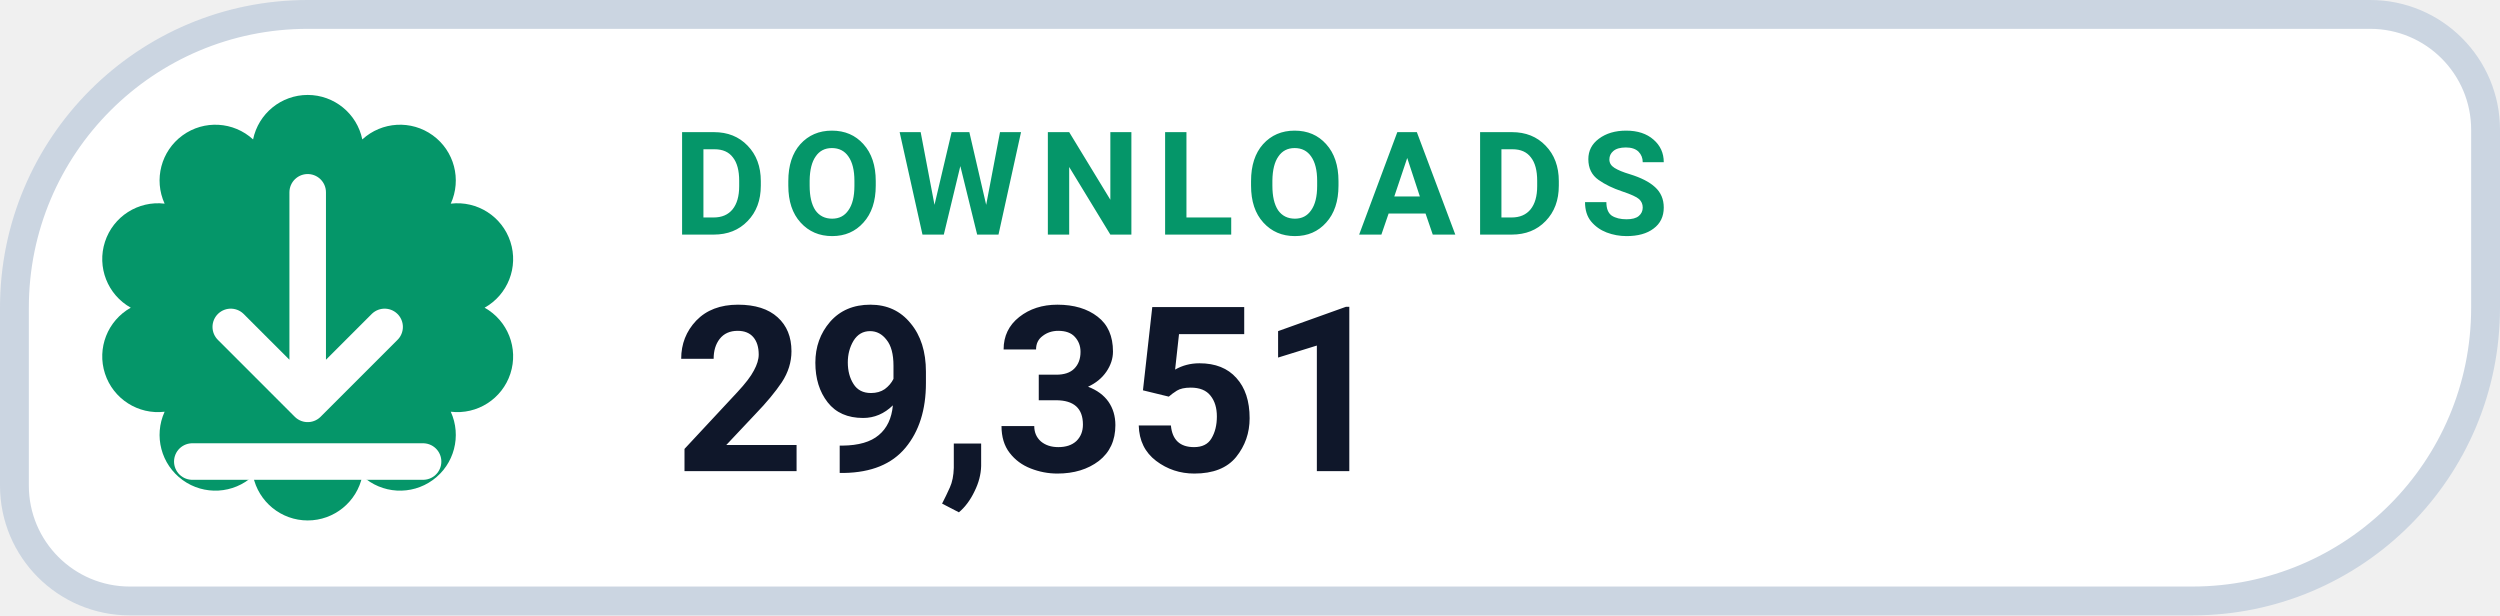
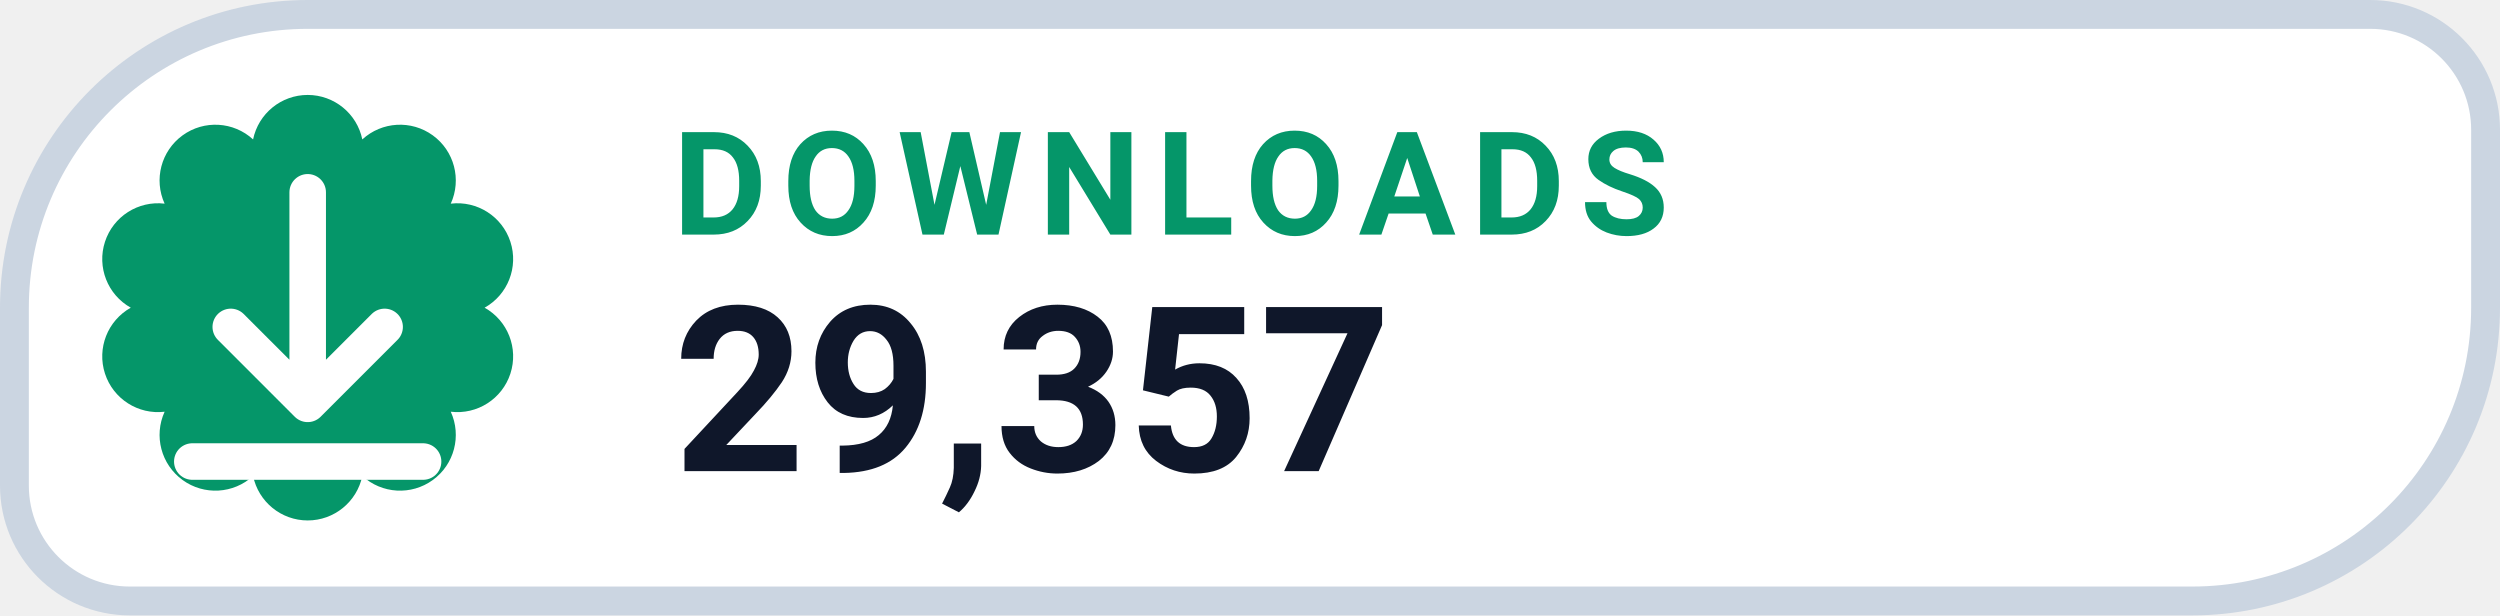
- <svg xmlns="http://www.w3.org/2000/svg" width="130" height="32" viewBox="0 0 130 32" role="img" aria-label="DOWNLOADS 29,351">
+ <svg xmlns="http://www.w3.org/2000/svg" width="130" height="32" viewBox="0 0 130 32" role="img" aria-label="DOWNLOADS 29,357">
  <path d="M 16.00 0.75 H 123.25 A 6.00 6.00 0 0 1 129.25 6.75 V 16.00 A 15.25 15.25 0 0 1 114.00 31.25 H 6.75 A 6.00 6.00 0 0 1 0.75 25.25 V 16.00 A 15.25 15.25 0 0 1 16.00 0.75 Z" fill="#FFFFFF" stroke="#CBD5E1" stroke-width="1.5" />
  <path d="M 13.16 7.25 A 2.90 2.90 0 0 1 18.84 7.25 A 2.90 2.90 0 0 1 23.44 10.59 A 2.90 2.90 0 0 1 25.20 16.00 A 2.90 2.90 0 0 1 23.44 21.41 A 2.90 2.90 0 0 1 18.84 24.75 A 2.90 2.90 0 0 1 13.16 24.75 A 2.90 2.90 0 0 1 8.56 21.41 A 2.90 2.90 0 0 1 6.80 16.00 A 2.90 2.90 0 0 1 8.56 10.59 A 2.90 2.90 0 0 1 13.16 7.25 Z" fill="#059669" />
  <g transform="translate(16 16)" style="color:#FFFFFF;">
    <path d="M0 -6 v11 m0 0 l4 -4 m-4 4 l-4 -4 M-6 8 h12" fill="none" stroke="currentColor" stroke-width="1.9" stroke-linecap="round" stroke-linejoin="round" />
  </g>
  <text x="35" y="12.2" fill="#059669" font-family="-apple-system,BlinkMacSystemFont,'Segoe UI',Roboto,Helvetica,Arial,sans-serif" font-size="7.5" font-weight="700" letter-spacing=".8">DOWNLOADS</text>
-   <text x="35" y="24.5" fill="#0F172A" font-family="-apple-system,BlinkMacSystemFont,'Segoe UI',Roboto,Helvetica,Arial,sans-serif" font-size="12" font-weight="750">29,351</text>
+   <text x="35" y="24.5" fill="#0F172A" font-family="-apple-system,BlinkMacSystemFont,'Segoe UI',Roboto,Helvetica,Arial,sans-serif" font-size="12" font-weight="750">29,357</text>
</svg>
